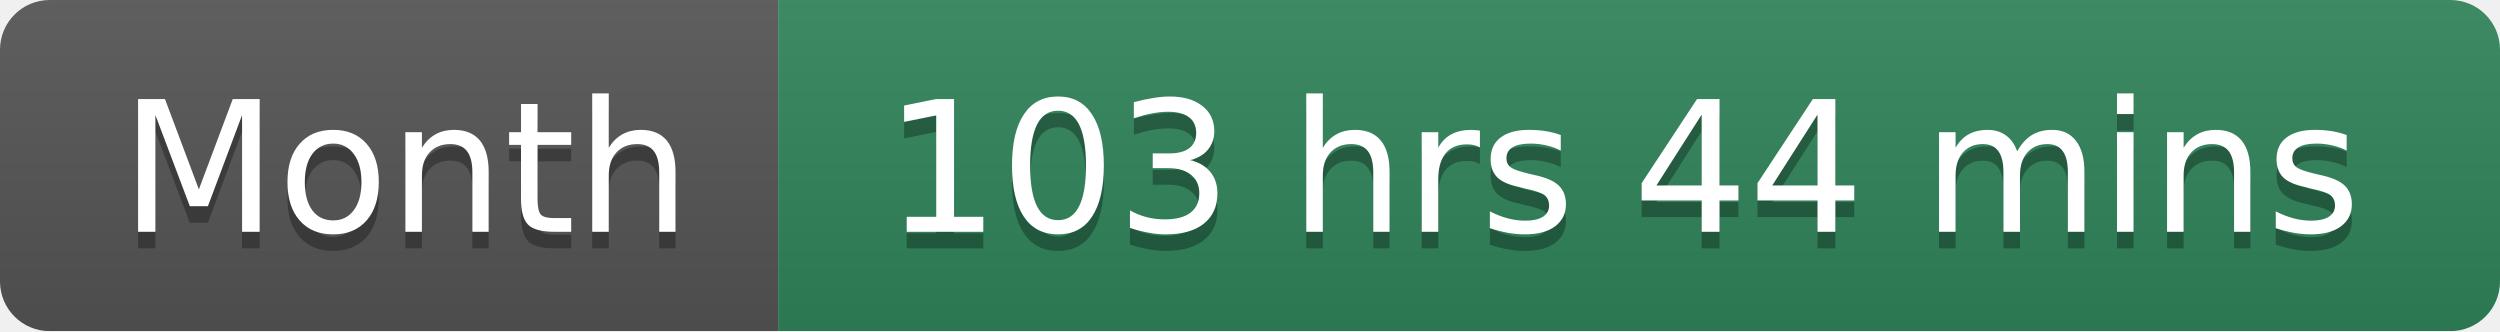
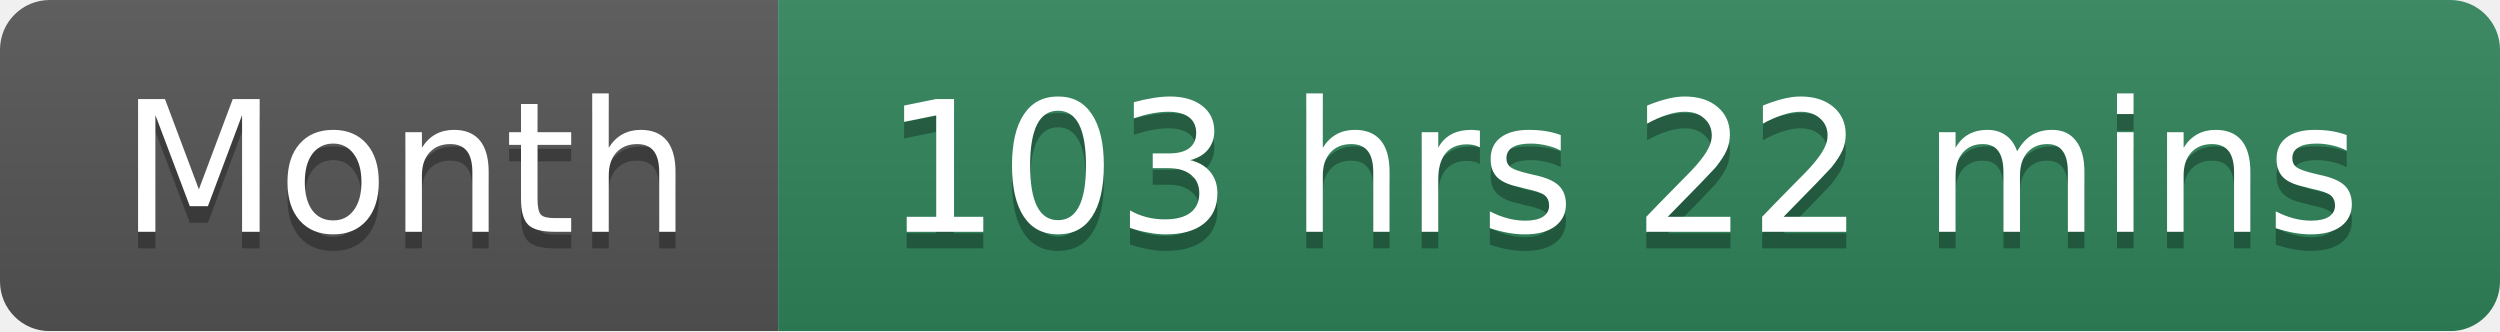
<svg xmlns="http://www.w3.org/2000/svg" width="151" height="20">
  <linearGradient id="smooth" x2="0" y2="100%">
    <stop offset="0" stop-color="#bbb" stop-opacity=".1" />
    <stop offset="1" stop-opacity=".1" />
  </linearGradient>
  <mask id="round">
    <rect width="151" height="20" rx="3" fill="#fff" />
  </mask>
  <g mask="url(#round)">
    <rect width="47" height="20" fill="#555" />
    <rect x="47" width="104" height="20" fill="#2F855A" />
    <rect width="151" height="20" fill="url(#smooth)" />
  </g>
  <g fill="#fff" text-anchor="middle" font-family="DejaVu Sans,Verdana,Geneva,sans-serif" font-size="11">
    <text x="24.5" y="15" fill="#010101" fill-opacity=".3">Month</text>
    <text x="24.5" y="14">Month</text>
-     <text x="98" y="15" fill="#010101" fill-opacity=".3">103 hrs 44 mins</text>
-     <text x="98" y="14">103 hrs 44 mins</text>
+     <text x="98" y="15" fill="#010101" fill-opacity=".3">103 hrs 22 mins</text>
+     <text x="98" y="14">103 hrs 22 mins</text>
  </g>
</svg>
